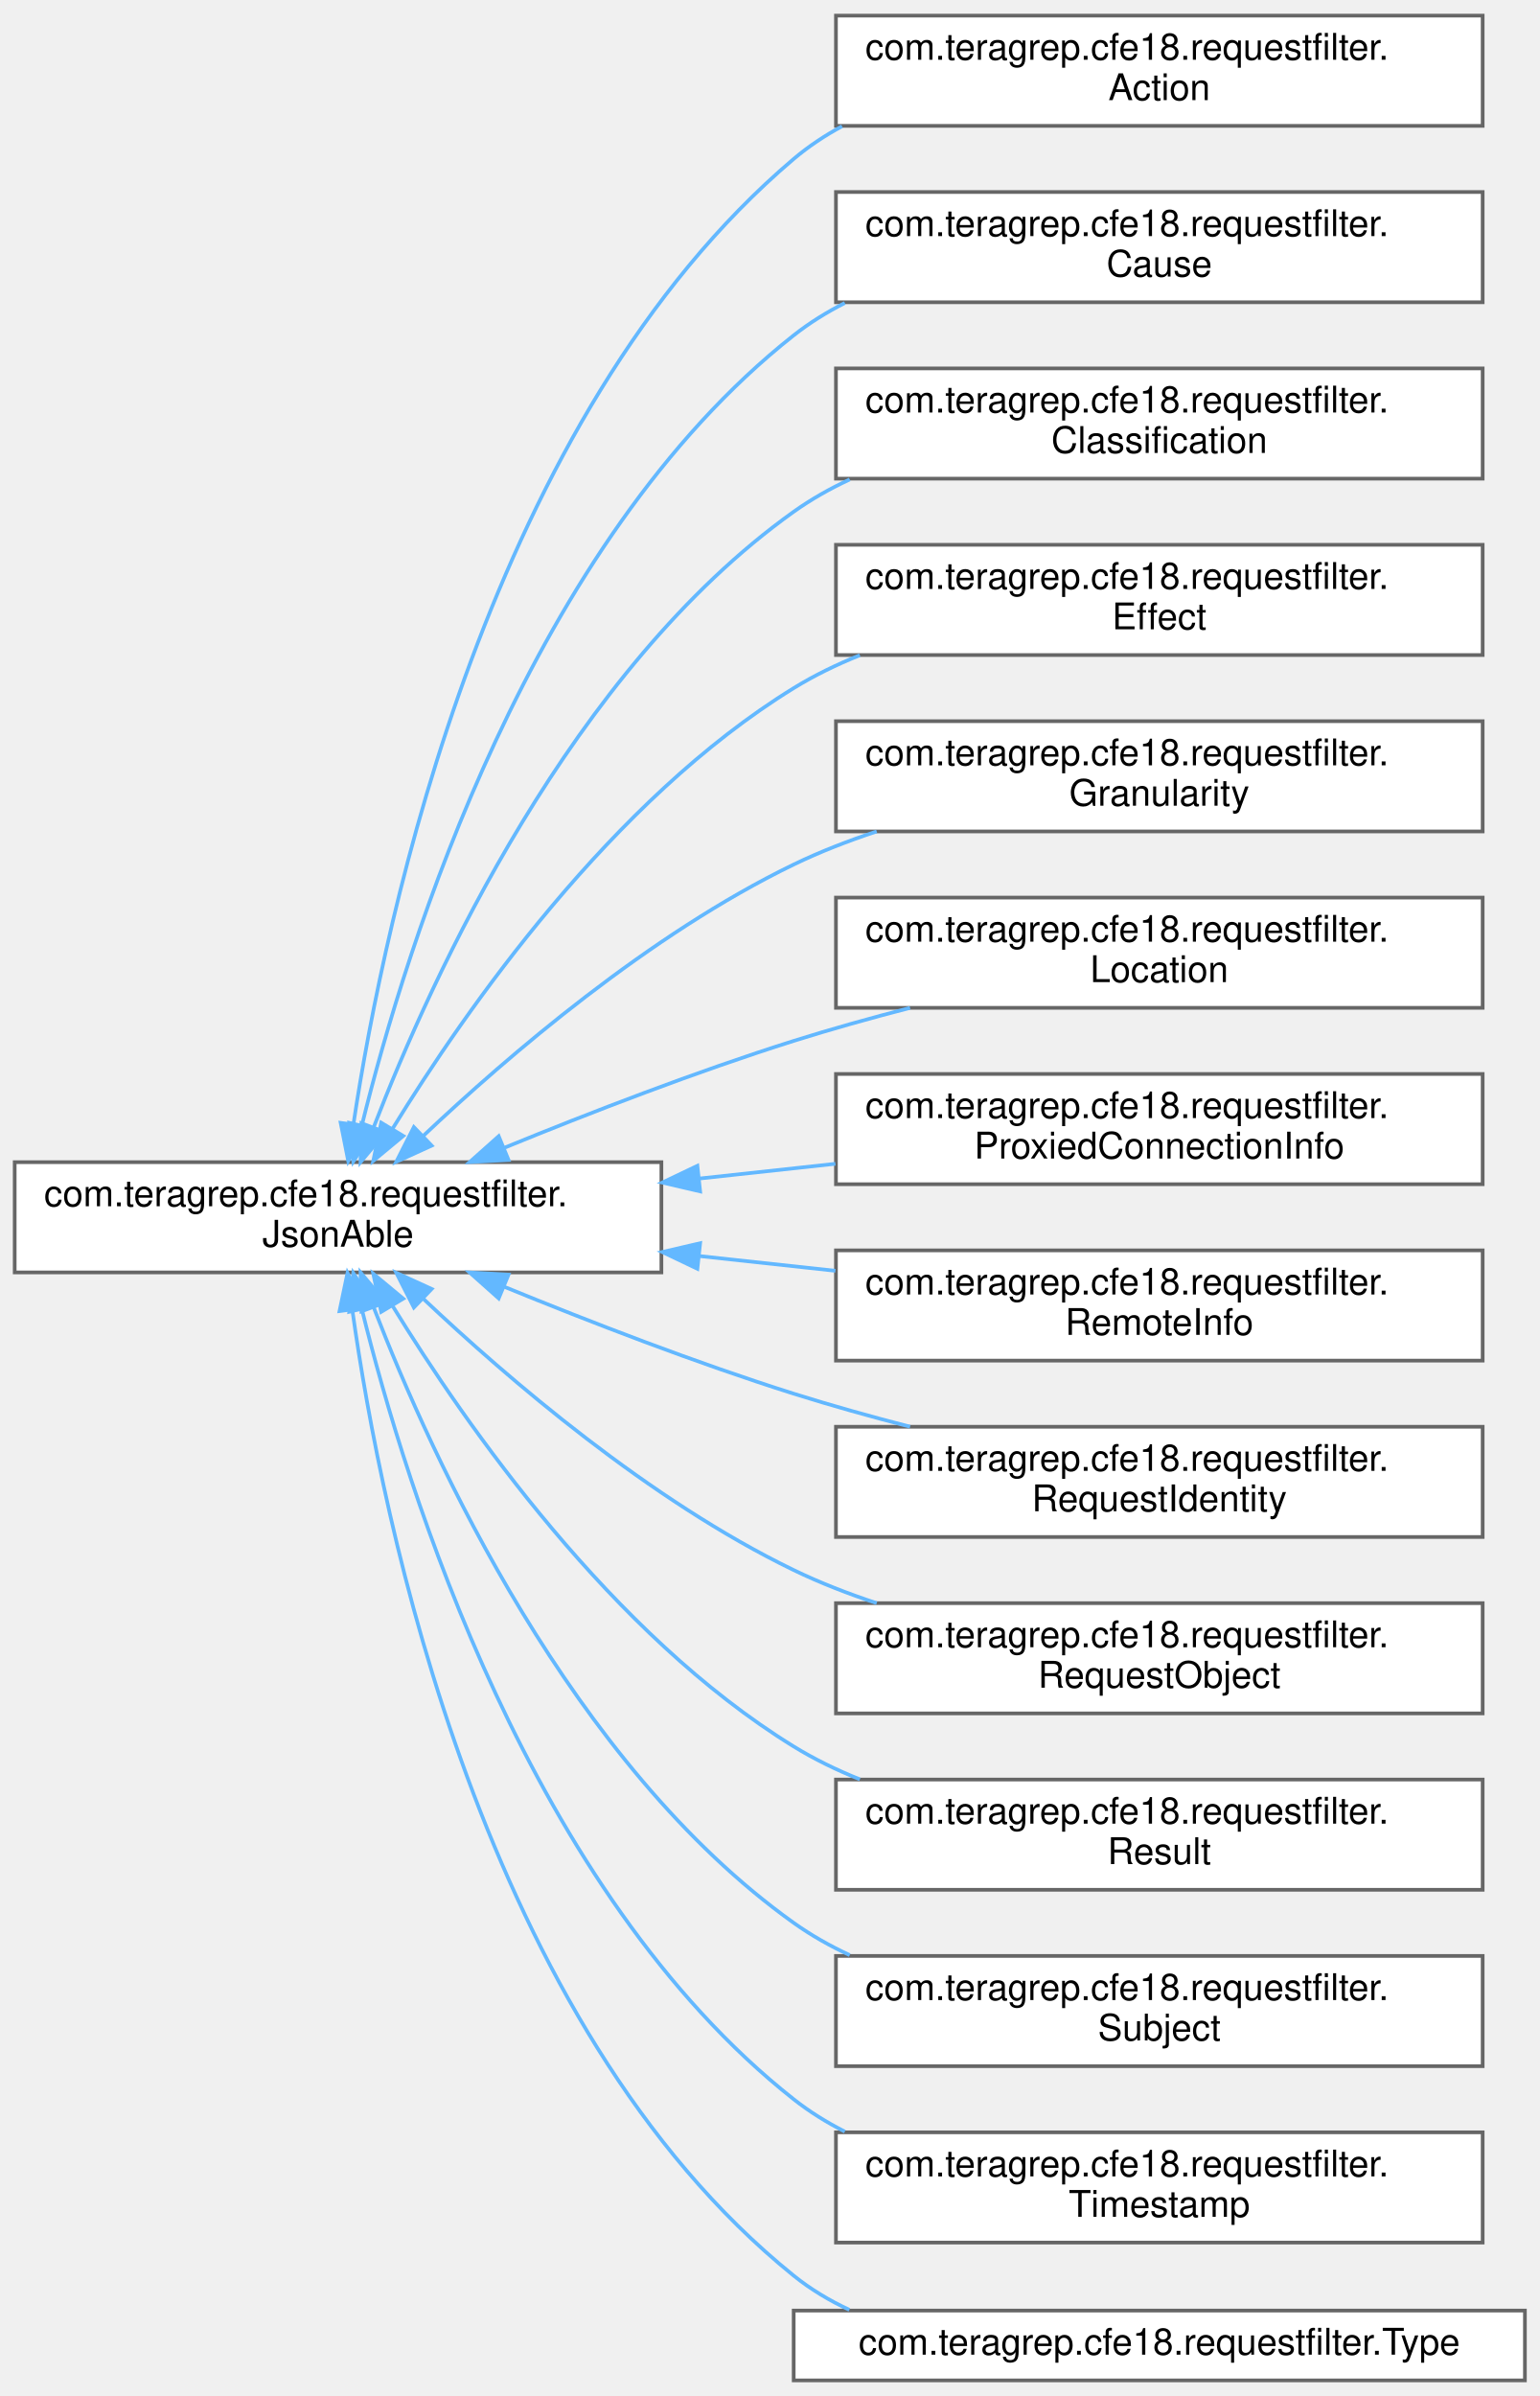
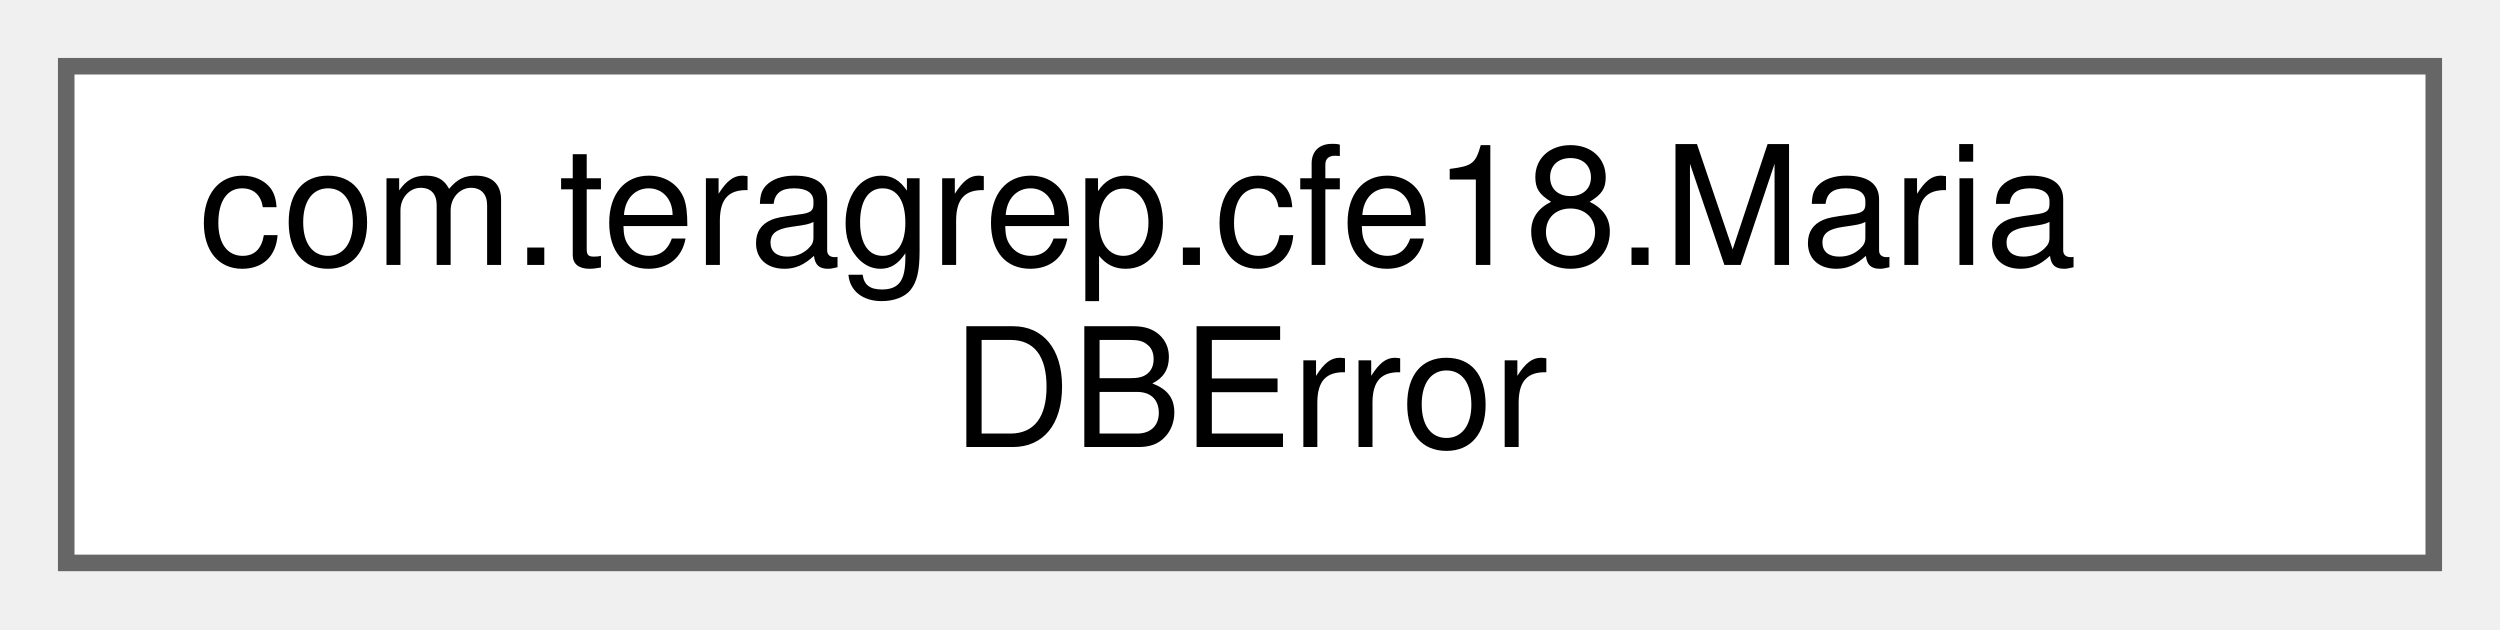
- <svg xmlns="http://www.w3.org/2000/svg" xmlns:xlink="http://www.w3.org/1999/xlink" width="419pt" height="652pt" viewBox="0.00 0.00 419.00 651.50">
-   <g id="graph0" class="graph" transform="scale(1 1) rotate(0) translate(4 647.5)">
+ <svg xmlns="http://www.w3.org/2000/svg" xmlns:xlink="http://www.w3.org/1999/xlink" width="151pt" height="38pt" viewBox="0.00 0.00 151.00 38.00">
+   <g id="graph0" class="graph" transform="scale(1 1) rotate(0) translate(4 34)">
    <g id="Node000000" class="node">
      <g id="a_Node000000">
-         <a xlink:href="interfacecom_1_1teragrep_1_1cfe18_1_1requestfilter_1_1JsonAble.html" target="_top" xlink:title=" ">
-           <polygon fill="white" stroke="#666666" points="176,-331.5 0,-331.5 0,-301.5 176,-301.5 176,-331.5" />
-           <text text-anchor="start" x="8" y="-319.5" font-family="Helvetica,sans-Serif" font-size="10.00">com.teragrep.cfe18.requestfilter.</text>
-           <text text-anchor="middle" x="88" y="-308.5" font-family="Helvetica,sans-Serif" font-size="10.00">JsonAble</text>
-         </a>
-       </g>
-     </g>
-     <g id="Node000001" class="node">
-       <g id="a_Node000001">
-         <a xlink:href="classcom_1_1teragrep_1_1cfe18_1_1requestfilter_1_1Action.html" target="_top" xlink:title=" ">
-           <polygon fill="white" stroke="#666666" points="399.5,-643.5 223.5,-643.5 223.5,-613.5 399.5,-613.5 399.5,-643.5" />
-           <text text-anchor="start" x="231.5" y="-631.5" font-family="Helvetica,sans-Serif" font-size="10.00">com.teragrep.cfe18.requestfilter.</text>
-           <text text-anchor="middle" x="311.5" y="-620.5" font-family="Helvetica,sans-Serif" font-size="10.00">Action</text>
-         </a>
-       </g>
-     </g>
-     <g id="edge2_Node000000_Node000001" class="edge">
-       <g id="a_edge2_Node000000_Node000001">
-         <a xlink:title=" ">
-           <path fill="none" stroke="#63b8ff" d="M92.21,-341.99C100.72,-398.39 129.18,-534.3 212,-604.5 216.03,-607.91 220.46,-610.86 225.16,-613.39" />
-           <polygon fill="#63b8ff" stroke="#63b8ff" points="95.64,-341.22 90.77,-331.81 88.71,-342.2 95.64,-341.22" />
-         </a>
-       </g>
-     </g>
-     <g id="Node000002" class="node">
-       <g id="a_Node000002">
-         <a xlink:href="classcom_1_1teragrep_1_1cfe18_1_1requestfilter_1_1Cause.html" target="_top" xlink:title=" ">
-           <polygon fill="white" stroke="#666666" points="399.5,-595.5 223.5,-595.5 223.5,-565.5 399.5,-565.5 399.5,-595.5" />
-           <text text-anchor="start" x="231.5" y="-583.5" font-family="Helvetica,sans-Serif" font-size="10.00">com.teragrep.cfe18.requestfilter.</text>
-           <text text-anchor="middle" x="311.5" y="-572.5" font-family="Helvetica,sans-Serif" font-size="10.00">Cause</text>
-         </a>
-       </g>
-     </g>
-     <g id="edge3_Node000000_Node000002" class="edge">
-       <g id="a_edge3_Node000000_Node000002">
-         <a xlink:title=" ">
-           <path fill="none" stroke="#63b8ff" d="M94.47,-341.47C106.58,-390.62 140.44,-500.02 212,-556.5 216.28,-559.88 220.97,-562.79 225.91,-565.3" />
-           <polygon fill="#63b8ff" stroke="#63b8ff" points="97.86,-340.59 92.15,-331.67 91.05,-342.21 97.86,-340.59" />
-         </a>
-       </g>
-     </g>
-     <g id="Node000003" class="node">
-       <g id="a_Node000003">
-         <a xlink:href="classcom_1_1teragrep_1_1cfe18_1_1requestfilter_1_1Classification.html" target="_top" xlink:title=" ">
-           <polygon fill="white" stroke="#666666" points="399.5,-547.5 223.5,-547.5 223.5,-517.5 399.5,-517.5 399.5,-547.5" />
-           <text text-anchor="start" x="231.5" y="-535.5" font-family="Helvetica,sans-Serif" font-size="10.00">com.teragrep.cfe18.requestfilter.</text>
-           <text text-anchor="middle" x="311.5" y="-524.5" font-family="Helvetica,sans-Serif" font-size="10.00">Classification</text>
-         </a>
-       </g>
-     </g>
-     <g id="edge4_Node000000_Node000003" class="edge">
-       <g id="a_edge4_Node000000_Node000003">
-         <a xlink:title=" ">
-           <path fill="none" stroke="#63b8ff" d="M97.71,-341.05C113.65,-382.33 151.56,-465.35 212,-508.5 216.73,-511.87 221.87,-514.78 227.25,-517.28" />
-           <polygon fill="#63b8ff" stroke="#63b8ff" points="100.91,-339.64 94.12,-331.51 94.36,-342.1 100.91,-339.64" />
-         </a>
-       </g>
-     </g>
-     <g id="Node000004" class="node">
-       <g id="a_Node000004">
-         <a xlink:href="classcom_1_1teragrep_1_1cfe18_1_1requestfilter_1_1Effect.html" target="_top" xlink:title=" ">
-           <polygon fill="white" stroke="#666666" points="399.5,-499.5 223.5,-499.5 223.5,-469.5 399.5,-469.5 399.5,-499.5" />
-           <text text-anchor="start" x="231.5" y="-487.5" font-family="Helvetica,sans-Serif" font-size="10.00">com.teragrep.cfe18.requestfilter.</text>
-           <text text-anchor="middle" x="311.5" y="-476.5" font-family="Helvetica,sans-Serif" font-size="10.00">Effect</text>
-         </a>
-       </g>
-     </g>
-     <g id="edge5_Node000000_Node000004" class="edge">
-       <g id="a_edge5_Node000000_Node000004">
-         <a xlink:title=" ">
-           <path fill="none" stroke="#63b8ff" d="M102.89,-340.7C122.8,-373.12 162.55,-430.08 212,-460.5 217.62,-463.96 223.71,-466.92 230.01,-469.45" />
-           <polygon fill="#63b8ff" stroke="#63b8ff" points="105.74,-338.64 97.59,-331.87 99.74,-342.24 105.74,-338.64" />
-         </a>
-       </g>
-     </g>
-     <g id="Node000005" class="node">
-       <g id="a_Node000005">
-         <a xlink:href="classcom_1_1teragrep_1_1cfe18_1_1requestfilter_1_1Granularity.html" target="_top" xlink:title=" ">
-           <polygon fill="white" stroke="#666666" points="399.5,-451.5 223.5,-451.5 223.5,-421.5 399.5,-421.5 399.5,-451.5" />
-           <text text-anchor="start" x="231.5" y="-439.5" font-family="Helvetica,sans-Serif" font-size="10.00">com.teragrep.cfe18.requestfilter.</text>
-           <text text-anchor="middle" x="311.5" y="-428.5" font-family="Helvetica,sans-Serif" font-size="10.00">Granularity</text>
-         </a>
-       </g>
-     </g>
-     <g id="edge6_Node000000_Node000005" class="edge">
-       <g id="a_edge6_Node000000_Node000005">
-         <a xlink:title=" ">
-           <path fill="none" stroke="#63b8ff" d="M111.1,-338.57C134.3,-360.5 172.79,-393.52 212,-412.5 219.13,-415.95 226.8,-418.93 234.59,-421.5" />
-           <polygon fill="#63b8ff" stroke="#63b8ff" points="113.48,-336 103.84,-331.6 108.63,-341.05 113.48,-336" />
-         </a>
-       </g>
-     </g>
-     <g id="Node000006" class="node">
-       <g id="a_Node000006">
-         <a xlink:href="classcom_1_1teragrep_1_1cfe18_1_1requestfilter_1_1Location.html" target="_top" xlink:title=" ">
-           <polygon fill="white" stroke="#666666" points="399.5,-403.5 223.5,-403.5 223.5,-373.5 399.5,-373.5 399.5,-403.5" />
-           <text text-anchor="start" x="231.5" y="-391.5" font-family="Helvetica,sans-Serif" font-size="10.00">com.teragrep.cfe18.requestfilter.</text>
-           <text text-anchor="middle" x="311.5" y="-380.5" font-family="Helvetica,sans-Serif" font-size="10.00">Location</text>
-         </a>
-       </g>
-     </g>
-     <g id="edge7_Node000000_Node000006" class="edge">
-       <g id="a_edge7_Node000000_Node000006">
-         <a xlink:title=" ">
-           <path fill="none" stroke="#63b8ff" d="M133.36,-335.46C156.53,-344.94 185.51,-356.14 212,-364.5 222.16,-367.7 233.01,-370.73 243.67,-373.49" />
-           <polygon fill="#63b8ff" stroke="#63b8ff" points="134.39,-332.1 123.81,-331.52 131.72,-338.57 134.39,-332.1" />
-         </a>
-       </g>
-     </g>
-     <g id="Node000007" class="node">
-       <g id="a_Node000007">
-         <a xlink:href="classcom_1_1teragrep_1_1cfe18_1_1requestfilter_1_1ProxiedConnectionInfo.html" target="_top" xlink:title=" ">
-           <polygon fill="white" stroke="#666666" points="399.5,-355.5 223.5,-355.5 223.5,-325.5 399.5,-325.5 399.5,-355.5" />
-           <text text-anchor="start" x="231.5" y="-343.5" font-family="Helvetica,sans-Serif" font-size="10.00">com.teragrep.cfe18.requestfilter.</text>
-           <text text-anchor="middle" x="311.5" y="-332.5" font-family="Helvetica,sans-Serif" font-size="10.00">ProxiedConnectionInfo</text>
-         </a>
-       </g>
-     </g>
-     <g id="edge8_Node000000_Node000007" class="edge">
-       <g id="a_edge8_Node000000_Node000007">
-         <a xlink:title=" ">
-           <path fill="none" stroke="#63b8ff" d="M186.47,-327.06C198.75,-328.39 211.25,-329.75 223.35,-331.06" />
-           <polygon fill="#63b8ff" stroke="#63b8ff" points="186.54,-323.55 176.22,-325.95 185.79,-330.51 186.54,-323.55" />
-         </a>
-       </g>
-     </g>
-     <g id="Node000008" class="node">
-       <g id="a_Node000008">
-         <a xlink:href="classcom_1_1teragrep_1_1cfe18_1_1requestfilter_1_1RemoteInfo.html" target="_top" xlink:title=" ">
-           <polygon fill="white" stroke="#666666" points="399.5,-307.5 223.5,-307.5 223.5,-277.5 399.5,-277.5 399.5,-307.5" />
-           <text text-anchor="start" x="231.5" y="-295.5" font-family="Helvetica,sans-Serif" font-size="10.00">com.teragrep.cfe18.requestfilter.</text>
-           <text text-anchor="middle" x="311.5" y="-284.5" font-family="Helvetica,sans-Serif" font-size="10.00">RemoteInfo</text>
-         </a>
-       </g>
-     </g>
-     <g id="edge9_Node000000_Node000008" class="edge">
-       <g id="a_edge9_Node000000_Node000008">
-         <a xlink:title=" ">
-           <path fill="none" stroke="#63b8ff" d="M186.47,-305.94C198.75,-304.61 211.25,-303.25 223.35,-301.94" />
-           <polygon fill="#63b8ff" stroke="#63b8ff" points="185.79,-302.49 176.22,-307.05 186.54,-309.45 185.79,-302.49" />
-         </a>
-       </g>
-     </g>
-     <g id="Node000009" class="node">
-       <g id="a_Node000009">
-         <a xlink:href="classcom_1_1teragrep_1_1cfe18_1_1requestfilter_1_1RequestIdentity.html" target="_top" xlink:title=" ">
-           <polygon fill="white" stroke="#666666" points="399.5,-259.5 223.5,-259.5 223.5,-229.5 399.5,-229.5 399.5,-259.5" />
-           <text text-anchor="start" x="231.5" y="-247.5" font-family="Helvetica,sans-Serif" font-size="10.00">com.teragrep.cfe18.requestfilter.</text>
-           <text text-anchor="middle" x="311.5" y="-236.5" font-family="Helvetica,sans-Serif" font-size="10.00">RequestIdentity</text>
-         </a>
-       </g>
-     </g>
-     <g id="edge10_Node000000_Node000009" class="edge">
-       <g id="a_edge10_Node000000_Node000009">
-         <a xlink:title=" ">
-           <path fill="none" stroke="#63b8ff" d="M133.36,-297.54C156.53,-288.06 185.51,-276.86 212,-268.5 222.16,-265.3 233.01,-262.27 243.67,-259.51" />
-           <polygon fill="#63b8ff" stroke="#63b8ff" points="131.72,-294.43 123.81,-301.48 134.39,-300.9 131.72,-294.43" />
-         </a>
-       </g>
-     </g>
-     <g id="Node000010" class="node">
-       <g id="a_Node000010">
-         <a xlink:href="classcom_1_1teragrep_1_1cfe18_1_1requestfilter_1_1RequestObject.html" target="_top" xlink:title=" ">
-           <polygon fill="white" stroke="#666666" points="399.5,-211.5 223.5,-211.5 223.5,-181.5 399.5,-181.5 399.5,-211.5" />
-           <text text-anchor="start" x="231.5" y="-199.5" font-family="Helvetica,sans-Serif" font-size="10.00">com.teragrep.cfe18.requestfilter.</text>
-           <text text-anchor="middle" x="311.5" y="-188.5" font-family="Helvetica,sans-Serif" font-size="10.00">RequestObject</text>
-         </a>
-       </g>
-     </g>
-     <g id="edge11_Node000000_Node000010" class="edge">
-       <g id="a_edge11_Node000000_Node000010">
-         <a xlink:title=" ">
-           <path fill="none" stroke="#63b8ff" d="M111.1,-294.43C134.3,-272.5 172.79,-239.48 212,-220.5 219.13,-217.05 226.8,-214.07 234.59,-211.5" />
-           <polygon fill="#63b8ff" stroke="#63b8ff" points="108.63,-291.95 103.84,-301.4 113.48,-297 108.63,-291.95" />
-         </a>
-       </g>
-     </g>
-     <g id="Node000011" class="node">
-       <g id="a_Node000011">
-         <a xlink:href="classcom_1_1teragrep_1_1cfe18_1_1requestfilter_1_1Result.html" target="_top" xlink:title=" ">
-           <polygon fill="white" stroke="#666666" points="399.5,-163.5 223.5,-163.5 223.5,-133.5 399.5,-133.5 399.5,-163.5" />
-           <text text-anchor="start" x="231.5" y="-151.5" font-family="Helvetica,sans-Serif" font-size="10.00">com.teragrep.cfe18.requestfilter.</text>
-           <text text-anchor="middle" x="311.5" y="-140.5" font-family="Helvetica,sans-Serif" font-size="10.00">Result</text>
-         </a>
-       </g>
-     </g>
-     <g id="edge12_Node000000_Node000011" class="edge">
-       <g id="a_edge12_Node000000_Node000011">
-         <a xlink:title=" ">
-           <path fill="none" stroke="#63b8ff" d="M102.89,-292.3C122.8,-259.88 162.55,-202.92 212,-172.5 217.62,-169.04 223.71,-166.08 230.01,-163.55" />
-           <polygon fill="#63b8ff" stroke="#63b8ff" points="99.74,-290.76 97.59,-301.13 105.74,-294.36 99.74,-290.76" />
-         </a>
-       </g>
-     </g>
-     <g id="Node000012" class="node">
-       <g id="a_Node000012">
-         <a xlink:href="classcom_1_1teragrep_1_1cfe18_1_1requestfilter_1_1Subject.html" target="_top" xlink:title=" ">
-           <polygon fill="white" stroke="#666666" points="399.5,-115.5 223.5,-115.5 223.5,-85.5 399.5,-85.5 399.5,-115.5" />
-           <text text-anchor="start" x="231.5" y="-103.5" font-family="Helvetica,sans-Serif" font-size="10.00">com.teragrep.cfe18.requestfilter.</text>
-           <text text-anchor="middle" x="311.5" y="-92.5" font-family="Helvetica,sans-Serif" font-size="10.00">Subject</text>
-         </a>
-       </g>
-     </g>
-     <g id="edge13_Node000000_Node000012" class="edge">
-       <g id="a_edge13_Node000000_Node000012">
-         <a xlink:title=" ">
-           <path fill="none" stroke="#63b8ff" d="M97.71,-291.95C113.65,-250.67 151.56,-167.65 212,-124.5 216.73,-121.13 221.87,-118.22 227.25,-115.72" />
-           <polygon fill="#63b8ff" stroke="#63b8ff" points="94.36,-290.9 94.12,-301.49 100.91,-293.36 94.36,-290.9" />
-         </a>
-       </g>
-     </g>
-     <g id="Node000013" class="node">
-       <g id="a_Node000013">
-         <a xlink:href="classcom_1_1teragrep_1_1cfe18_1_1requestfilter_1_1Timestamp.html" target="_top" xlink:title=" ">
-           <polygon fill="white" stroke="#666666" points="399.5,-67.5 223.5,-67.5 223.5,-37.5 399.5,-37.5 399.5,-67.5" />
-           <text text-anchor="start" x="231.5" y="-55.5" font-family="Helvetica,sans-Serif" font-size="10.00">com.teragrep.cfe18.requestfilter.</text>
-           <text text-anchor="middle" x="311.5" y="-44.5" font-family="Helvetica,sans-Serif" font-size="10.00">Timestamp</text>
-         </a>
-       </g>
-     </g>
-     <g id="edge14_Node000000_Node000013" class="edge">
-       <g id="a_edge14_Node000000_Node000013">
-         <a xlink:title=" ">
-           <path fill="none" stroke="#63b8ff" d="M94.47,-291.53C106.58,-242.38 140.44,-132.98 212,-76.5 216.28,-73.12 220.97,-70.21 225.91,-67.7" />
-           <polygon fill="#63b8ff" stroke="#63b8ff" points="91.05,-290.79 92.15,-301.33 97.86,-292.41 91.05,-290.79" />
-         </a>
-       </g>
-     </g>
-     <g id="Node000014" class="node">
-       <g id="a_Node000014">
-         <a xlink:href="classcom_1_1teragrep_1_1cfe18_1_1requestfilter_1_1Type.html" target="_top" xlink:title=" ">
-           <polygon fill="white" stroke="#666666" points="411,-19 212,-19 212,0 411,0 411,-19" />
-           <text text-anchor="middle" x="311.5" y="-7" font-family="Helvetica,sans-Serif" font-size="10.00">com.teragrep.cfe18.requestfilter.Type</text>
-         </a>
-       </g>
-     </g>
-     <g id="edge15_Node000000_Node000014" class="edge">
-       <g id="a_edge15_Node000000_Node000014">
-         <a xlink:title=" ">
-           <path fill="none" stroke="#63b8ff" d="M91.91,-291.12C99.86,-234.37 127.3,-96.83 212,-28.5 216.61,-24.78 221.73,-21.72 227.15,-19.2" />
-           <polygon fill="#63b8ff" stroke="#63b8ff" points="88.4,-290.98 90.57,-301.35 95.34,-291.89 88.4,-290.98" />
+         <a xlink:href="enumcom_1_1teragrep_1_1cfe18_1_1MariaDBError.html" target="_top" xlink:title=" ">
+           <polygon fill="white" stroke="#666666" points="143,-30 0,-30 0,0 143,0 143,-30" />
+           <text text-anchor="start" x="8" y="-18" font-family="Helvetica,sans-Serif" font-size="10.00">com.teragrep.cfe18.Maria</text>
+           <text text-anchor="middle" x="71.5" y="-7" font-family="Helvetica,sans-Serif" font-size="10.00">DBError</text>
        </a>
      </g>
    </g>
  </g>
</svg>
